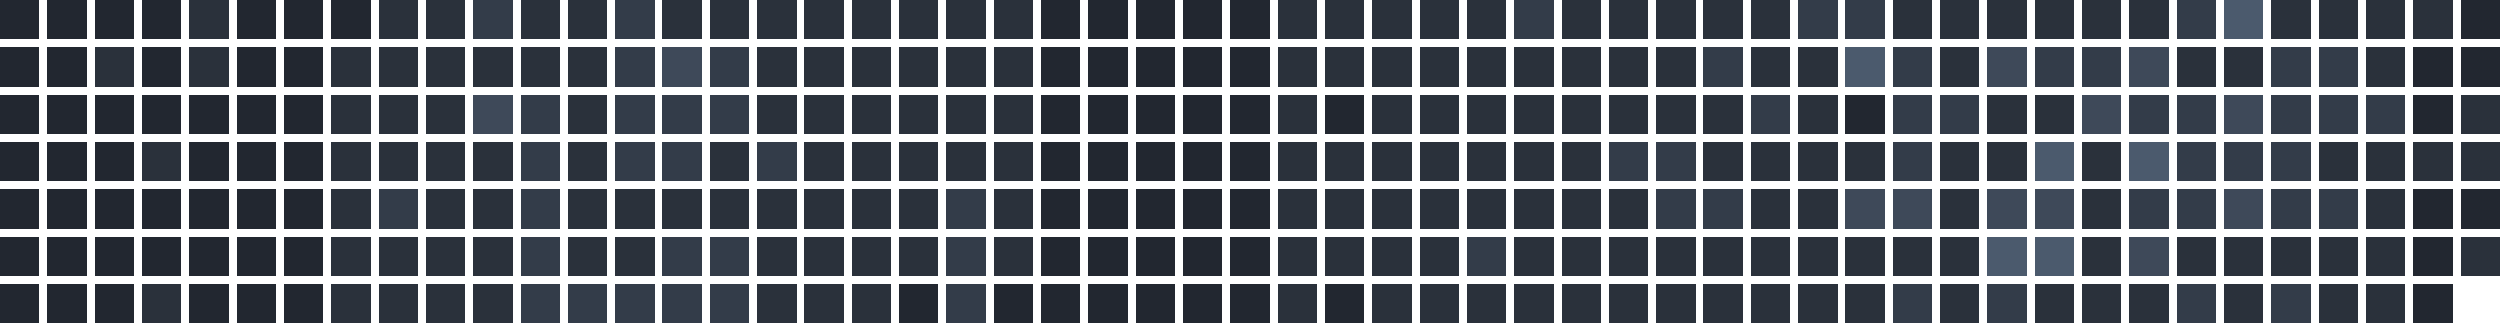
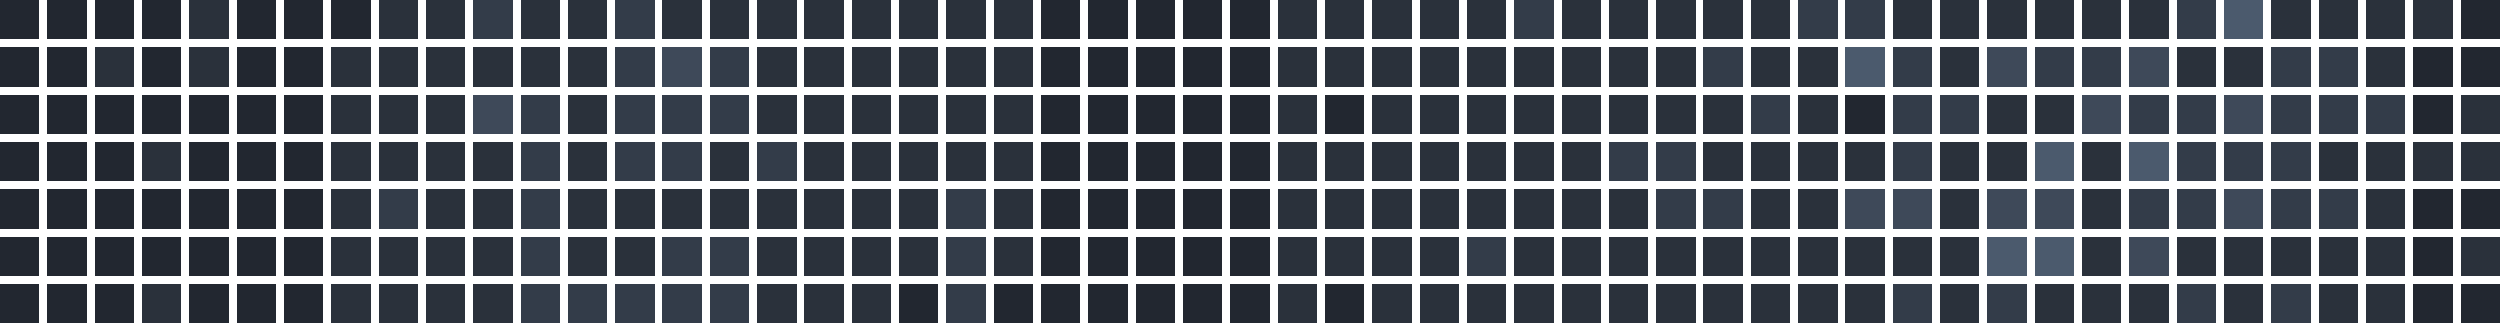
<svg xmlns="http://www.w3.org/2000/svg" version="1.1" width="634.0" height="82.0" viewBox="27.0 20.0 634.0 82.0">
  <rect style="fill:#222730;shape-rendering:crispedges" data-score="0" data-date="2025-09-28" x="27" y="20" width="10" height="10" />
  <rect style="fill:#222730;shape-rendering:crispedges" data-score="0" data-date="2025-10-05" x="39" y="20" width="10" height="10" />
  <rect style="fill:#222730;shape-rendering:crispedges" data-score="0" data-date="2025-10-12" x="51" y="20" width="10" height="10" />
  <rect style="fill:#222730;shape-rendering:crispedges" data-score="0" data-date="2025-10-19" x="63" y="20" width="10" height="10" />
  <rect style="fill:#2a313b;shape-rendering:crispedges" data-score="1" data-date="2025-10-26" x="75" y="20" width="10" height="10" />
  <rect style="fill:#222730;shape-rendering:crispedges" data-score="0" data-date="2025-11-02" x="87" y="20" width="10" height="10" />
  <rect style="fill:#222730;shape-rendering:crispedges" data-score="0" data-date="2025-11-09" x="99" y="20" width="10" height="10" />
  <rect style="fill:#222730;shape-rendering:crispedges" data-score="0" data-date="2025-11-16" x="111" y="20" width="10" height="10" />
  <rect style="fill:#2a313b;shape-rendering:crispedges" data-score="1" data-date="2025-11-23" x="123" y="20" width="10" height="10" />
  <rect style="fill:#2a313b;shape-rendering:crispedges" data-score="1" data-date="2025-11-30" x="135" y="20" width="10" height="10" />
  <rect style="fill:#333c49;shape-rendering:crispedges" data-score="2" data-date="2025-12-07" x="147" y="20" width="10" height="10" />
  <rect style="fill:#2a313b;shape-rendering:crispedges" data-score="1" data-date="2025-12-14" x="159" y="20" width="10" height="10" />
  <rect style="fill:#2a313b;shape-rendering:crispedges" data-score="1" data-date="2025-12-21" x="171" y="20" width="10" height="10" />
  <rect style="fill:#333c49;shape-rendering:crispedges" data-score="2" data-date="2025-12-28" x="183" y="20" width="10" height="10" />
  <rect style="fill:#2a313b;shape-rendering:crispedges" data-score="1" data-date="2026-01-04" x="195" y="20" width="10" height="10" />
  <rect style="fill:#2a313b;shape-rendering:crispedges" data-score="1" data-date="2026-01-11" x="207" y="20" width="10" height="10" />
  <rect style="fill:#2a313b;shape-rendering:crispedges" data-score="1" data-date="2026-01-18" x="219" y="20" width="10" height="10" />
  <rect style="fill:#2a313b;shape-rendering:crispedges" data-score="1" data-date="2026-01-25" x="231" y="20" width="10" height="10" />
  <rect style="fill:#2a313b;shape-rendering:crispedges" data-score="1" data-date="2026-02-01" x="243" y="20" width="10" height="10" />
  <rect style="fill:#2a313b;shape-rendering:crispedges" data-score="1" data-date="2026-02-08" x="255" y="20" width="10" height="10" />
  <rect style="fill:#2a313b;shape-rendering:crispedges" data-score="1" data-date="2026-02-15" x="267" y="20" width="10" height="10" />
  <rect style="fill:#2a313b;shape-rendering:crispedges" data-score="1" data-date="2026-02-22" x="279" y="20" width="10" height="10" />
  <rect style="fill:#222730;shape-rendering:crispedges" data-score="0" data-date="2026-03-01" x="291" y="20" width="10" height="10" />
  <rect style="fill:#222730;shape-rendering:crispedges" data-score="0" data-date="2026-03-08" x="303" y="20" width="10" height="10" />
  <rect style="fill:#222730;shape-rendering:crispedges" data-score="0" data-date="2026-03-15" x="315" y="20" width="10" height="10" />
  <rect style="fill:#222730;shape-rendering:crispedges" data-score="0" data-date="2026-03-22" x="327" y="20" width="10" height="10" />
  <rect style="fill:#222730;shape-rendering:crispedges" data-score="0" data-date="2026-03-29" x="339" y="20" width="10" height="10" />
  <rect style="fill:#2a313b;shape-rendering:crispedges" data-score="1" data-date="2026-04-05" x="351" y="20" width="10" height="10" />
  <rect style="fill:#2a313b;shape-rendering:crispedges" data-score="1" data-date="2026-04-12" x="363" y="20" width="10" height="10" />
  <rect style="fill:#2a313b;shape-rendering:crispedges" data-score="1" data-date="2026-04-19" x="375" y="20" width="10" height="10" />
  <rect style="fill:#2a313b;shape-rendering:crispedges" data-score="1" data-date="2026-04-26" x="387" y="20" width="10" height="10" />
  <rect style="fill:#2a313b;shape-rendering:crispedges" data-score="1" data-date="2026-05-03" x="399" y="20" width="10" height="10" />
  <rect style="fill:#333c49;shape-rendering:crispedges" data-score="2" data-date="2026-05-10" x="411" y="20" width="10" height="10" />
  <rect style="fill:#2a313b;shape-rendering:crispedges" data-score="1" data-date="2026-05-17" x="423" y="20" width="10" height="10" />
  <rect style="fill:#2a313b;shape-rendering:crispedges" data-score="1" data-date="2026-05-24" x="435" y="20" width="10" height="10" />
  <rect style="fill:#2a313b;shape-rendering:crispedges" data-score="1" data-date="2026-05-31" x="447" y="20" width="10" height="10" />
  <rect style="fill:#2a313b;shape-rendering:crispedges" data-score="1" data-date="2026-06-07" x="459" y="20" width="10" height="10" />
  <rect style="fill:#2a313b;shape-rendering:crispedges" data-score="1" data-date="2026-06-14" x="471" y="20" width="10" height="10" />
  <rect style="fill:#333c49;shape-rendering:crispedges" data-score="2" data-date="2026-06-21" x="483" y="20" width="10" height="10" />
  <rect style="fill:#333c49;shape-rendering:crispedges" data-score="2" data-date="2026-06-28" x="495" y="20" width="10" height="10" />
  <rect style="fill:#2a313b;shape-rendering:crispedges" data-score="1" data-date="2026-07-05" x="507" y="20" width="10" height="10" />
  <rect style="fill:#2a313b;shape-rendering:crispedges" data-score="1" data-date="2026-07-12" x="519" y="20" width="10" height="10" />
  <rect style="fill:#2a313b;shape-rendering:crispedges" data-score="1" data-date="2026-07-19" x="531" y="20" width="10" height="10" />
  <rect style="fill:#2a313b;shape-rendering:crispedges" data-score="1" data-date="2026-07-26" x="543" y="20" width="10" height="10" />
  <rect style="fill:#2a313b;shape-rendering:crispedges" data-score="1" data-date="2026-08-02" x="555" y="20" width="10" height="10" />
  <rect style="fill:#2a313b;shape-rendering:crispedges" data-score="1" data-date="2026-08-09" x="567" y="20" width="10" height="10" />
  <rect style="fill:#333c49;shape-rendering:crispedges" data-score="2" data-date="2026-08-16" x="579" y="20" width="10" height="10" />
  <rect style="fill:#4b5a6d;shape-rendering:crispedges" data-score="4" data-date="2026-08-23" x="591" y="20" width="10" height="10" />
  <rect style="fill:#2a313b;shape-rendering:crispedges" data-score="1" data-date="2026-08-30" x="603" y="20" width="10" height="10" />
  <rect style="fill:#2a313b;shape-rendering:crispedges" data-score="1" data-date="2026-09-06" x="615" y="20" width="10" height="10" />
  <rect style="fill:#2a313b;shape-rendering:crispedges" data-score="1" data-date="2026-09-13" x="627" y="20" width="10" height="10" />
  <rect style="fill:#2a313b;shape-rendering:crispedges" data-score="1" data-date="2026-09-20" x="639" y="20" width="10" height="10" />
  <rect style="fill:#222730;shape-rendering:crispedges" data-score="0" data-date="2026-09-27" x="651" y="20" width="10" height="10" />
  <rect style="fill:#222730;shape-rendering:crispedges" data-score="0" data-date="2025-09-29" x="27" y="32" width="10" height="10" />
  <rect style="fill:#222730;shape-rendering:crispedges" data-score="0" data-date="2025-10-06" x="39" y="32" width="10" height="10" />
  <rect style="fill:#2a313b;shape-rendering:crispedges" data-score="1" data-date="2025-10-13" x="51" y="32" width="10" height="10" />
  <rect style="fill:#222730;shape-rendering:crispedges" data-score="0" data-date="2025-10-20" x="63" y="32" width="10" height="10" />
  <rect style="fill:#2a313b;shape-rendering:crispedges" data-score="1" data-date="2025-10-27" x="75" y="32" width="10" height="10" />
  <rect style="fill:#222730;shape-rendering:crispedges" data-score="0" data-date="2025-11-03" x="87" y="32" width="10" height="10" />
  <rect style="fill:#222730;shape-rendering:crispedges" data-score="0" data-date="2025-11-10" x="99" y="32" width="10" height="10" />
  <rect style="fill:#2a313b;shape-rendering:crispedges" data-score="1" data-date="2025-11-17" x="111" y="32" width="10" height="10" />
  <rect style="fill:#2a313b;shape-rendering:crispedges" data-score="1" data-date="2025-11-24" x="123" y="32" width="10" height="10" />
  <rect style="fill:#2a313b;shape-rendering:crispedges" data-score="1" data-date="2025-12-01" x="135" y="32" width="10" height="10" />
  <rect style="fill:#2a313b;shape-rendering:crispedges" data-score="1" data-date="2025-12-08" x="147" y="32" width="10" height="10" />
  <rect style="fill:#2a313b;shape-rendering:crispedges" data-score="1" data-date="2025-12-15" x="159" y="32" width="10" height="10" />
  <rect style="fill:#2a313b;shape-rendering:crispedges" data-score="1" data-date="2025-12-22" x="171" y="32" width="10" height="10" />
  <rect style="fill:#333c49;shape-rendering:crispedges" data-score="2" data-date="2025-12-29" x="183" y="32" width="10" height="10" />
  <rect style="fill:#3e4959;shape-rendering:crispedges" data-score="3" data-date="2026-01-05" x="195" y="32" width="10" height="10" />
  <rect style="fill:#333c49;shape-rendering:crispedges" data-score="2" data-date="2026-01-12" x="207" y="32" width="10" height="10" />
  <rect style="fill:#2a313b;shape-rendering:crispedges" data-score="1" data-date="2026-01-19" x="219" y="32" width="10" height="10" />
  <rect style="fill:#2a313b;shape-rendering:crispedges" data-score="1" data-date="2026-01-26" x="231" y="32" width="10" height="10" />
  <rect style="fill:#2a313b;shape-rendering:crispedges" data-score="1" data-date="2026-02-02" x="243" y="32" width="10" height="10" />
  <rect style="fill:#2a313b;shape-rendering:crispedges" data-score="1" data-date="2026-02-09" x="255" y="32" width="10" height="10" />
  <rect style="fill:#2a313b;shape-rendering:crispedges" data-score="1" data-date="2026-02-16" x="267" y="32" width="10" height="10" />
  <rect style="fill:#2a313b;shape-rendering:crispedges" data-score="1" data-date="2026-02-23" x="279" y="32" width="10" height="10" />
  <rect style="fill:#222730;shape-rendering:crispedges" data-score="0" data-date="2026-03-02" x="291" y="32" width="10" height="10" />
  <rect style="fill:#222730;shape-rendering:crispedges" data-score="0" data-date="2026-03-09" x="303" y="32" width="10" height="10" />
  <rect style="fill:#222730;shape-rendering:crispedges" data-score="0" data-date="2026-03-16" x="315" y="32" width="10" height="10" />
  <rect style="fill:#222730;shape-rendering:crispedges" data-score="0" data-date="2026-03-23" x="327" y="32" width="10" height="10" />
  <rect style="fill:#222730;shape-rendering:crispedges" data-score="0" data-date="2026-03-30" x="339" y="32" width="10" height="10" />
  <rect style="fill:#2a313b;shape-rendering:crispedges" data-score="1" data-date="2026-04-06" x="351" y="32" width="10" height="10" />
  <rect style="fill:#2a313b;shape-rendering:crispedges" data-score="1" data-date="2026-04-13" x="363" y="32" width="10" height="10" />
  <rect style="fill:#2a313b;shape-rendering:crispedges" data-score="1" data-date="2026-04-20" x="375" y="32" width="10" height="10" />
  <rect style="fill:#2a313b;shape-rendering:crispedges" data-score="1" data-date="2026-04-27" x="387" y="32" width="10" height="10" />
  <rect style="fill:#2a313b;shape-rendering:crispedges" data-score="1" data-date="2026-05-04" x="399" y="32" width="10" height="10" />
  <rect style="fill:#2a313b;shape-rendering:crispedges" data-score="1" data-date="2026-05-11" x="411" y="32" width="10" height="10" />
  <rect style="fill:#2a313b;shape-rendering:crispedges" data-score="1" data-date="2026-05-18" x="423" y="32" width="10" height="10" />
  <rect style="fill:#2a313b;shape-rendering:crispedges" data-score="1" data-date="2026-05-25" x="435" y="32" width="10" height="10" />
  <rect style="fill:#2a313b;shape-rendering:crispedges" data-score="1" data-date="2026-06-01" x="447" y="32" width="10" height="10" />
  <rect style="fill:#333c49;shape-rendering:crispedges" data-score="2" data-date="2026-06-08" x="459" y="32" width="10" height="10" />
  <rect style="fill:#2a313b;shape-rendering:crispedges" data-score="1" data-date="2026-06-15" x="471" y="32" width="10" height="10" />
  <rect style="fill:#2a313b;shape-rendering:crispedges" data-score="1" data-date="2026-06-22" x="483" y="32" width="10" height="10" />
  <rect style="fill:#4b5a6d;shape-rendering:crispedges" data-score="4" data-date="2026-06-29" x="495" y="32" width="10" height="10" />
  <rect style="fill:#333c49;shape-rendering:crispedges" data-score="2" data-date="2026-07-06" x="507" y="32" width="10" height="10" />
  <rect style="fill:#2a313b;shape-rendering:crispedges" data-score="1" data-date="2026-07-13" x="519" y="32" width="10" height="10" />
  <rect style="fill:#3e4959;shape-rendering:crispedges" data-score="3" data-date="2026-07-20" x="531" y="32" width="10" height="10" />
  <rect style="fill:#333c49;shape-rendering:crispedges" data-score="2" data-date="2026-07-27" x="543" y="32" width="10" height="10" />
  <rect style="fill:#333c49;shape-rendering:crispedges" data-score="2" data-date="2026-08-03" x="555" y="32" width="10" height="10" />
  <rect style="fill:#3e4959;shape-rendering:crispedges" data-score="3" data-date="2026-08-10" x="567" y="32" width="10" height="10" />
  <rect style="fill:#2a313b;shape-rendering:crispedges" data-score="1" data-date="2026-08-17" x="579" y="32" width="10" height="10" />
  <rect style="fill:#2a313b;shape-rendering:crispedges" data-score="1" data-date="2026-08-24" x="591" y="32" width="10" height="10" />
  <rect style="fill:#333c49;shape-rendering:crispedges" data-score="2" data-date="2026-08-31" x="603" y="32" width="10" height="10" />
  <rect style="fill:#333c49;shape-rendering:crispedges" data-score="2" data-date="2026-09-07" x="615" y="32" width="10" height="10" />
  <rect style="fill:#2a313b;shape-rendering:crispedges" data-score="1" data-date="2026-09-14" x="627" y="32" width="10" height="10" />
  <rect style="fill:#222730;shape-rendering:crispedges" data-score="0" data-date="2026-09-21" x="639" y="32" width="10" height="10" />
  <rect style="fill:#222730;shape-rendering:crispedges" data-score="0" data-date="2026-09-28" x="651" y="32" width="10" height="10" />
  <rect style="fill:#222730;shape-rendering:crispedges" data-score="0" data-date="2025-09-30" x="27" y="44" width="10" height="10" />
  <rect style="fill:#222730;shape-rendering:crispedges" data-score="0" data-date="2025-10-07" x="39" y="44" width="10" height="10" />
  <rect style="fill:#222730;shape-rendering:crispedges" data-score="0" data-date="2025-10-14" x="51" y="44" width="10" height="10" />
  <rect style="fill:#222730;shape-rendering:crispedges" data-score="0" data-date="2025-10-21" x="63" y="44" width="10" height="10" />
  <rect style="fill:#222730;shape-rendering:crispedges" data-score="0" data-date="2025-10-28" x="75" y="44" width="10" height="10" />
  <rect style="fill:#222730;shape-rendering:crispedges" data-score="0" data-date="2025-11-04" x="87" y="44" width="10" height="10" />
  <rect style="fill:#222730;shape-rendering:crispedges" data-score="0" data-date="2025-11-11" x="99" y="44" width="10" height="10" />
  <rect style="fill:#2a313b;shape-rendering:crispedges" data-score="1" data-date="2025-11-18" x="111" y="44" width="10" height="10" />
  <rect style="fill:#2a313b;shape-rendering:crispedges" data-score="1" data-date="2025-11-25" x="123" y="44" width="10" height="10" />
  <rect style="fill:#2a313b;shape-rendering:crispedges" data-score="1" data-date="2025-12-02" x="135" y="44" width="10" height="10" />
  <rect style="fill:#3e4959;shape-rendering:crispedges" data-score="3" data-date="2025-12-09" x="147" y="44" width="10" height="10" />
  <rect style="fill:#333c49;shape-rendering:crispedges" data-score="2" data-date="2025-12-16" x="159" y="44" width="10" height="10" />
  <rect style="fill:#2a313b;shape-rendering:crispedges" data-score="1" data-date="2025-12-23" x="171" y="44" width="10" height="10" />
  <rect style="fill:#333c49;shape-rendering:crispedges" data-score="2" data-date="2025-12-30" x="183" y="44" width="10" height="10" />
  <rect style="fill:#333c49;shape-rendering:crispedges" data-score="2" data-date="2026-01-06" x="195" y="44" width="10" height="10" />
  <rect style="fill:#333c49;shape-rendering:crispedges" data-score="2" data-date="2026-01-13" x="207" y="44" width="10" height="10" />
  <rect style="fill:#2a313b;shape-rendering:crispedges" data-score="1" data-date="2026-01-20" x="219" y="44" width="10" height="10" />
  <rect style="fill:#2a313b;shape-rendering:crispedges" data-score="1" data-date="2026-01-27" x="231" y="44" width="10" height="10" />
  <rect style="fill:#2a313b;shape-rendering:crispedges" data-score="1" data-date="2026-02-03" x="243" y="44" width="10" height="10" />
  <rect style="fill:#2a313b;shape-rendering:crispedges" data-score="1" data-date="2026-02-10" x="255" y="44" width="10" height="10" />
  <rect style="fill:#2a313b;shape-rendering:crispedges" data-score="1" data-date="2026-02-17" x="267" y="44" width="10" height="10" />
  <rect style="fill:#2a313b;shape-rendering:crispedges" data-score="1" data-date="2026-02-24" x="279" y="44" width="10" height="10" />
  <rect style="fill:#222730;shape-rendering:crispedges" data-score="0" data-date="2026-03-03" x="291" y="44" width="10" height="10" />
  <rect style="fill:#222730;shape-rendering:crispedges" data-score="0" data-date="2026-03-10" x="303" y="44" width="10" height="10" />
  <rect style="fill:#222730;shape-rendering:crispedges" data-score="0" data-date="2026-03-17" x="315" y="44" width="10" height="10" />
  <rect style="fill:#222730;shape-rendering:crispedges" data-score="0" data-date="2026-03-24" x="327" y="44" width="10" height="10" />
  <rect style="fill:#222730;shape-rendering:crispedges" data-score="0" data-date="2026-03-31" x="339" y="44" width="10" height="10" />
  <rect style="fill:#2a313b;shape-rendering:crispedges" data-score="1" data-date="2026-04-07" x="351" y="44" width="10" height="10" />
  <rect style="fill:#222730;shape-rendering:crispedges" data-score="0" data-date="2026-04-14" x="363" y="44" width="10" height="10" />
  <rect style="fill:#2a313b;shape-rendering:crispedges" data-score="1" data-date="2026-04-21" x="375" y="44" width="10" height="10" />
  <rect style="fill:#2a313b;shape-rendering:crispedges" data-score="1" data-date="2026-04-28" x="387" y="44" width="10" height="10" />
  <rect style="fill:#2a313b;shape-rendering:crispedges" data-score="1" data-date="2026-05-05" x="399" y="44" width="10" height="10" />
  <rect style="fill:#2a313b;shape-rendering:crispedges" data-score="1" data-date="2026-05-12" x="411" y="44" width="10" height="10" />
  <rect style="fill:#2a313b;shape-rendering:crispedges" data-score="1" data-date="2026-05-19" x="423" y="44" width="10" height="10" />
  <rect style="fill:#2a313b;shape-rendering:crispedges" data-score="1" data-date="2026-05-26" x="435" y="44" width="10" height="10" />
  <rect style="fill:#2a313b;shape-rendering:crispedges" data-score="1" data-date="2026-06-02" x="447" y="44" width="10" height="10" />
  <rect style="fill:#2a313b;shape-rendering:crispedges" data-score="1" data-date="2026-06-09" x="459" y="44" width="10" height="10" />
  <rect style="fill:#333c49;shape-rendering:crispedges" data-score="2" data-date="2026-06-16" x="471" y="44" width="10" height="10" />
  <rect style="fill:#2a313b;shape-rendering:crispedges" data-score="1" data-date="2026-06-23" x="483" y="44" width="10" height="10" />
  <rect style="fill:#222730;shape-rendering:crispedges" data-score="0" data-date="2026-06-30" x="495" y="44" width="10" height="10" />
  <rect style="fill:#333c49;shape-rendering:crispedges" data-score="2" data-date="2026-07-07" x="507" y="44" width="10" height="10" />
  <rect style="fill:#333c49;shape-rendering:crispedges" data-score="2" data-date="2026-07-14" x="519" y="44" width="10" height="10" />
  <rect style="fill:#2a313b;shape-rendering:crispedges" data-score="1" data-date="2026-07-21" x="531" y="44" width="10" height="10" />
  <rect style="fill:#2a313b;shape-rendering:crispedges" data-score="1" data-date="2026-07-28" x="543" y="44" width="10" height="10" />
  <rect style="fill:#3e4959;shape-rendering:crispedges" data-score="3" data-date="2026-08-04" x="555" y="44" width="10" height="10" />
  <rect style="fill:#333c49;shape-rendering:crispedges" data-score="2" data-date="2026-08-11" x="567" y="44" width="10" height="10" />
  <rect style="fill:#333c49;shape-rendering:crispedges" data-score="2" data-date="2026-08-18" x="579" y="44" width="10" height="10" />
  <rect style="fill:#3e4959;shape-rendering:crispedges" data-score="3" data-date="2026-08-25" x="591" y="44" width="10" height="10" />
  <rect style="fill:#333c49;shape-rendering:crispedges" data-score="2" data-date="2026-09-01" x="603" y="44" width="10" height="10" />
  <rect style="fill:#333c49;shape-rendering:crispedges" data-score="2" data-date="2026-09-08" x="615" y="44" width="10" height="10" />
  <rect style="fill:#333c49;shape-rendering:crispedges" data-score="2" data-date="2026-09-15" x="627" y="44" width="10" height="10" />
  <rect style="fill:#222730;shape-rendering:crispedges" data-score="0" data-date="2026-09-22" x="639" y="44" width="10" height="10" />
  <rect style="fill:#2a313b;shape-rendering:crispedges" data-score="1" data-date="2026-09-29" x="651" y="44" width="10" height="10" />
  <rect style="fill:#222730;shape-rendering:crispedges" data-score="0" data-date="2025-10-01" x="27" y="56" width="10" height="10" />
  <rect style="fill:#222730;shape-rendering:crispedges" data-score="0" data-date="2025-10-08" x="39" y="56" width="10" height="10" />
  <rect style="fill:#222730;shape-rendering:crispedges" data-score="0" data-date="2025-10-15" x="51" y="56" width="10" height="10" />
  <rect style="fill:#2a313b;shape-rendering:crispedges" data-score="1" data-date="2025-10-22" x="63" y="56" width="10" height="10" />
  <rect style="fill:#222730;shape-rendering:crispedges" data-score="0" data-date="2025-10-29" x="75" y="56" width="10" height="10" />
  <rect style="fill:#222730;shape-rendering:crispedges" data-score="0" data-date="2025-11-05" x="87" y="56" width="10" height="10" />
  <rect style="fill:#222730;shape-rendering:crispedges" data-score="0" data-date="2025-11-12" x="99" y="56" width="10" height="10" />
  <rect style="fill:#2a313b;shape-rendering:crispedges" data-score="1" data-date="2025-11-19" x="111" y="56" width="10" height="10" />
  <rect style="fill:#2a313b;shape-rendering:crispedges" data-score="1" data-date="2025-11-26" x="123" y="56" width="10" height="10" />
  <rect style="fill:#2a313b;shape-rendering:crispedges" data-score="1" data-date="2025-12-03" x="135" y="56" width="10" height="10" />
  <rect style="fill:#2a313b;shape-rendering:crispedges" data-score="1" data-date="2025-12-10" x="147" y="56" width="10" height="10" />
  <rect style="fill:#333c49;shape-rendering:crispedges" data-score="2" data-date="2025-12-17" x="159" y="56" width="10" height="10" />
  <rect style="fill:#2a313b;shape-rendering:crispedges" data-score="1" data-date="2025-12-24" x="171" y="56" width="10" height="10" />
  <rect style="fill:#333c49;shape-rendering:crispedges" data-score="2" data-date="2025-12-31" x="183" y="56" width="10" height="10" />
  <rect style="fill:#333c49;shape-rendering:crispedges" data-score="2" data-date="2026-01-07" x="195" y="56" width="10" height="10" />
  <rect style="fill:#2a313b;shape-rendering:crispedges" data-score="1" data-date="2026-01-14" x="207" y="56" width="10" height="10" />
  <rect style="fill:#333c49;shape-rendering:crispedges" data-score="2" data-date="2026-01-21" x="219" y="56" width="10" height="10" />
  <rect style="fill:#2a313b;shape-rendering:crispedges" data-score="1" data-date="2026-01-28" x="231" y="56" width="10" height="10" />
  <rect style="fill:#2a313b;shape-rendering:crispedges" data-score="1" data-date="2026-02-04" x="243" y="56" width="10" height="10" />
  <rect style="fill:#2a313b;shape-rendering:crispedges" data-score="1" data-date="2026-02-11" x="255" y="56" width="10" height="10" />
  <rect style="fill:#2a313b;shape-rendering:crispedges" data-score="1" data-date="2026-02-18" x="267" y="56" width="10" height="10" />
  <rect style="fill:#2a313b;shape-rendering:crispedges" data-score="1" data-date="2026-02-25" x="279" y="56" width="10" height="10" />
  <rect style="fill:#222730;shape-rendering:crispedges" data-score="0" data-date="2026-03-04" x="291" y="56" width="10" height="10" />
  <rect style="fill:#222730;shape-rendering:crispedges" data-score="0" data-date="2026-03-11" x="303" y="56" width="10" height="10" />
  <rect style="fill:#222730;shape-rendering:crispedges" data-score="0" data-date="2026-03-18" x="315" y="56" width="10" height="10" />
  <rect style="fill:#222730;shape-rendering:crispedges" data-score="0" data-date="2026-03-25" x="327" y="56" width="10" height="10" />
  <rect style="fill:#222730;shape-rendering:crispedges" data-score="0" data-date="2026-04-01" x="339" y="56" width="10" height="10" />
  <rect style="fill:#2a313b;shape-rendering:crispedges" data-score="1" data-date="2026-04-08" x="351" y="56" width="10" height="10" />
  <rect style="fill:#2a313b;shape-rendering:crispedges" data-score="1" data-date="2026-04-15" x="363" y="56" width="10" height="10" />
  <rect style="fill:#2a313b;shape-rendering:crispedges" data-score="1" data-date="2026-04-22" x="375" y="56" width="10" height="10" />
  <rect style="fill:#2a313b;shape-rendering:crispedges" data-score="1" data-date="2026-04-29" x="387" y="56" width="10" height="10" />
  <rect style="fill:#2a313b;shape-rendering:crispedges" data-score="1" data-date="2026-05-06" x="399" y="56" width="10" height="10" />
  <rect style="fill:#2a313b;shape-rendering:crispedges" data-score="1" data-date="2026-05-13" x="411" y="56" width="10" height="10" />
  <rect style="fill:#2a313b;shape-rendering:crispedges" data-score="1" data-date="2026-05-20" x="423" y="56" width="10" height="10" />
  <rect style="fill:#333c49;shape-rendering:crispedges" data-score="2" data-date="2026-05-27" x="435" y="56" width="10" height="10" />
  <rect style="fill:#333c49;shape-rendering:crispedges" data-score="2" data-date="2026-06-03" x="447" y="56" width="10" height="10" />
  <rect style="fill:#2a313b;shape-rendering:crispedges" data-score="1" data-date="2026-06-10" x="459" y="56" width="10" height="10" />
  <rect style="fill:#2a313b;shape-rendering:crispedges" data-score="1" data-date="2026-06-17" x="471" y="56" width="10" height="10" />
  <rect style="fill:#2a313b;shape-rendering:crispedges" data-score="1" data-date="2026-06-24" x="483" y="56" width="10" height="10" />
  <rect style="fill:#2a313b;shape-rendering:crispedges" data-score="1" data-date="2026-07-01" x="495" y="56" width="10" height="10" />
  <rect style="fill:#333c49;shape-rendering:crispedges" data-score="2" data-date="2026-07-08" x="507" y="56" width="10" height="10" />
  <rect style="fill:#2a313b;shape-rendering:crispedges" data-score="1" data-date="2026-07-15" x="519" y="56" width="10" height="10" />
  <rect style="fill:#2a313b;shape-rendering:crispedges" data-score="1" data-date="2026-07-22" x="531" y="56" width="10" height="10" />
  <rect style="fill:#4b5a6d;shape-rendering:crispedges" data-score="4" data-date="2026-07-29" x="543" y="56" width="10" height="10" />
  <rect style="fill:#2a313b;shape-rendering:crispedges" data-score="1" data-date="2026-08-05" x="555" y="56" width="10" height="10" />
  <rect style="fill:#4b5a6d;shape-rendering:crispedges" data-score="4" data-date="2026-08-12" x="567" y="56" width="10" height="10" />
  <rect style="fill:#333c49;shape-rendering:crispedges" data-score="2" data-date="2026-08-19" x="579" y="56" width="10" height="10" />
  <rect style="fill:#333c49;shape-rendering:crispedges" data-score="2" data-date="2026-08-26" x="591" y="56" width="10" height="10" />
  <rect style="fill:#333c49;shape-rendering:crispedges" data-score="2" data-date="2026-09-02" x="603" y="56" width="10" height="10" />
  <rect style="fill:#2a313b;shape-rendering:crispedges" data-score="1" data-date="2026-09-09" x="615" y="56" width="10" height="10" />
  <rect style="fill:#2a313b;shape-rendering:crispedges" data-score="1" data-date="2026-09-16" x="627" y="56" width="10" height="10" />
  <rect style="fill:#2a313b;shape-rendering:crispedges" data-score="1" data-date="2026-09-23" x="639" y="56" width="10" height="10" />
  <rect style="fill:#2a313b;shape-rendering:crispedges" data-score="1" data-date="2026-09-30" x="651" y="56" width="10" height="10" />
  <rect style="fill:#222730;shape-rendering:crispedges" data-score="0" data-date="2025-10-02" x="27" y="68" width="10" height="10" />
  <rect style="fill:#222730;shape-rendering:crispedges" data-score="0" data-date="2025-10-09" x="39" y="68" width="10" height="10" />
  <rect style="fill:#222730;shape-rendering:crispedges" data-score="0" data-date="2025-10-16" x="51" y="68" width="10" height="10" />
  <rect style="fill:#222730;shape-rendering:crispedges" data-score="0" data-date="2025-10-23" x="63" y="68" width="10" height="10" />
  <rect style="fill:#222730;shape-rendering:crispedges" data-score="0" data-date="2025-10-30" x="75" y="68" width="10" height="10" />
  <rect style="fill:#222730;shape-rendering:crispedges" data-score="0" data-date="2025-11-06" x="87" y="68" width="10" height="10" />
  <rect style="fill:#222730;shape-rendering:crispedges" data-score="0" data-date="2025-11-13" x="99" y="68" width="10" height="10" />
  <rect style="fill:#2a313b;shape-rendering:crispedges" data-score="1" data-date="2025-11-20" x="111" y="68" width="10" height="10" />
  <rect style="fill:#333c49;shape-rendering:crispedges" data-score="2" data-date="2025-11-27" x="123" y="68" width="10" height="10" />
  <rect style="fill:#2a313b;shape-rendering:crispedges" data-score="1" data-date="2025-12-04" x="135" y="68" width="10" height="10" />
  <rect style="fill:#2a313b;shape-rendering:crispedges" data-score="1" data-date="2025-12-11" x="147" y="68" width="10" height="10" />
  <rect style="fill:#333c49;shape-rendering:crispedges" data-score="2" data-date="2025-12-18" x="159" y="68" width="10" height="10" />
  <rect style="fill:#2a313b;shape-rendering:crispedges" data-score="1" data-date="2025-12-25" x="171" y="68" width="10" height="10" />
  <rect style="fill:#2a313b;shape-rendering:crispedges" data-score="1" data-date="2026-01-01" x="183" y="68" width="10" height="10" />
  <rect style="fill:#2a313b;shape-rendering:crispedges" data-score="1" data-date="2026-01-08" x="195" y="68" width="10" height="10" />
  <rect style="fill:#2a313b;shape-rendering:crispedges" data-score="1" data-date="2026-01-15" x="207" y="68" width="10" height="10" />
  <rect style="fill:#2a313b;shape-rendering:crispedges" data-score="1" data-date="2026-01-22" x="219" y="68" width="10" height="10" />
  <rect style="fill:#2a313b;shape-rendering:crispedges" data-score="1" data-date="2026-01-29" x="231" y="68" width="10" height="10" />
  <rect style="fill:#2a313b;shape-rendering:crispedges" data-score="1" data-date="2026-02-05" x="243" y="68" width="10" height="10" />
  <rect style="fill:#2a313b;shape-rendering:crispedges" data-score="1" data-date="2026-02-12" x="255" y="68" width="10" height="10" />
  <rect style="fill:#333c49;shape-rendering:crispedges" data-score="2" data-date="2026-02-19" x="267" y="68" width="10" height="10" />
  <rect style="fill:#2a313b;shape-rendering:crispedges" data-score="1" data-date="2026-02-26" x="279" y="68" width="10" height="10" />
  <rect style="fill:#222730;shape-rendering:crispedges" data-score="0" data-date="2026-03-05" x="291" y="68" width="10" height="10" />
  <rect style="fill:#222730;shape-rendering:crispedges" data-score="0" data-date="2026-03-12" x="303" y="68" width="10" height="10" />
  <rect style="fill:#222730;shape-rendering:crispedges" data-score="0" data-date="2026-03-19" x="315" y="68" width="10" height="10" />
  <rect style="fill:#222730;shape-rendering:crispedges" data-score="0" data-date="2026-03-26" x="327" y="68" width="10" height="10" />
  <rect style="fill:#222730;shape-rendering:crispedges" data-score="0" data-date="2026-04-02" x="339" y="68" width="10" height="10" />
  <rect style="fill:#2a313b;shape-rendering:crispedges" data-score="1" data-date="2026-04-09" x="351" y="68" width="10" height="10" />
  <rect style="fill:#2a313b;shape-rendering:crispedges" data-score="1" data-date="2026-04-16" x="363" y="68" width="10" height="10" />
  <rect style="fill:#2a313b;shape-rendering:crispedges" data-score="1" data-date="2026-04-23" x="375" y="68" width="10" height="10" />
  <rect style="fill:#2a313b;shape-rendering:crispedges" data-score="1" data-date="2026-04-30" x="387" y="68" width="10" height="10" />
  <rect style="fill:#2a313b;shape-rendering:crispedges" data-score="1" data-date="2026-05-07" x="399" y="68" width="10" height="10" />
  <rect style="fill:#2a313b;shape-rendering:crispedges" data-score="1" data-date="2026-05-14" x="411" y="68" width="10" height="10" />
  <rect style="fill:#2a313b;shape-rendering:crispedges" data-score="1" data-date="2026-05-21" x="423" y="68" width="10" height="10" />
  <rect style="fill:#2a313b;shape-rendering:crispedges" data-score="1" data-date="2026-05-28" x="435" y="68" width="10" height="10" />
  <rect style="fill:#333c49;shape-rendering:crispedges" data-score="2" data-date="2026-06-04" x="447" y="68" width="10" height="10" />
  <rect style="fill:#333c49;shape-rendering:crispedges" data-score="2" data-date="2026-06-11" x="459" y="68" width="10" height="10" />
  <rect style="fill:#2a313b;shape-rendering:crispedges" data-score="1" data-date="2026-06-18" x="471" y="68" width="10" height="10" />
  <rect style="fill:#2a313b;shape-rendering:crispedges" data-score="1" data-date="2026-06-25" x="483" y="68" width="10" height="10" />
  <rect style="fill:#3e4959;shape-rendering:crispedges" data-score="3" data-date="2026-07-02" x="495" y="68" width="10" height="10" />
  <rect style="fill:#3e4959;shape-rendering:crispedges" data-score="3" data-date="2026-07-09" x="507" y="68" width="10" height="10" />
  <rect style="fill:#2a313b;shape-rendering:crispedges" data-score="1" data-date="2026-07-16" x="519" y="68" width="10" height="10" />
  <rect style="fill:#3e4959;shape-rendering:crispedges" data-score="3" data-date="2026-07-23" x="531" y="68" width="10" height="10" />
  <rect style="fill:#3e4959;shape-rendering:crispedges" data-score="3" data-date="2026-07-30" x="543" y="68" width="10" height="10" />
  <rect style="fill:#2a313b;shape-rendering:crispedges" data-score="1" data-date="2026-08-06" x="555" y="68" width="10" height="10" />
  <rect style="fill:#333c49;shape-rendering:crispedges" data-score="2" data-date="2026-08-13" x="567" y="68" width="10" height="10" />
  <rect style="fill:#333c49;shape-rendering:crispedges" data-score="2" data-date="2026-08-20" x="579" y="68" width="10" height="10" />
  <rect style="fill:#3e4959;shape-rendering:crispedges" data-score="3" data-date="2026-08-27" x="591" y="68" width="10" height="10" />
  <rect style="fill:#333c49;shape-rendering:crispedges" data-score="2" data-date="2026-09-03" x="603" y="68" width="10" height="10" />
  <rect style="fill:#333c49;shape-rendering:crispedges" data-score="2" data-date="2026-09-10" x="615" y="68" width="10" height="10" />
  <rect style="fill:#2a313b;shape-rendering:crispedges" data-score="1" data-date="2026-09-17" x="627" y="68" width="10" height="10" />
  <rect style="fill:#222730;shape-rendering:crispedges" data-score="0" data-date="2026-09-24" x="639" y="68" width="10" height="10" />
  <rect style="fill:#222730;shape-rendering:crispedges" data-score="0" data-date="2026-10-01" x="651" y="68" width="10" height="10" />
  <rect style="fill:#222730;shape-rendering:crispedges" data-score="0" data-date="2025-10-03" x="27" y="80" width="10" height="10" />
  <rect style="fill:#222730;shape-rendering:crispedges" data-score="0" data-date="2025-10-10" x="39" y="80" width="10" height="10" />
  <rect style="fill:#222730;shape-rendering:crispedges" data-score="0" data-date="2025-10-17" x="51" y="80" width="10" height="10" />
  <rect style="fill:#222730;shape-rendering:crispedges" data-score="0" data-date="2025-10-24" x="63" y="80" width="10" height="10" />
  <rect style="fill:#222730;shape-rendering:crispedges" data-score="0" data-date="2025-10-31" x="75" y="80" width="10" height="10" />
  <rect style="fill:#222730;shape-rendering:crispedges" data-score="0" data-date="2025-11-07" x="87" y="80" width="10" height="10" />
  <rect style="fill:#222730;shape-rendering:crispedges" data-score="0" data-date="2025-11-14" x="99" y="80" width="10" height="10" />
  <rect style="fill:#2a313b;shape-rendering:crispedges" data-score="1" data-date="2025-11-21" x="111" y="80" width="10" height="10" />
  <rect style="fill:#2a313b;shape-rendering:crispedges" data-score="1" data-date="2025-11-28" x="123" y="80" width="10" height="10" />
  <rect style="fill:#2a313b;shape-rendering:crispedges" data-score="1" data-date="2025-12-05" x="135" y="80" width="10" height="10" />
  <rect style="fill:#2a313b;shape-rendering:crispedges" data-score="1" data-date="2025-12-12" x="147" y="80" width="10" height="10" />
  <rect style="fill:#333c49;shape-rendering:crispedges" data-score="2" data-date="2025-12-19" x="159" y="80" width="10" height="10" />
  <rect style="fill:#2a313b;shape-rendering:crispedges" data-score="1" data-date="2025-12-26" x="171" y="80" width="10" height="10" />
  <rect style="fill:#2a313b;shape-rendering:crispedges" data-score="1" data-date="2026-01-02" x="183" y="80" width="10" height="10" />
  <rect style="fill:#333c49;shape-rendering:crispedges" data-score="2" data-date="2026-01-09" x="195" y="80" width="10" height="10" />
  <rect style="fill:#333c49;shape-rendering:crispedges" data-score="2" data-date="2026-01-16" x="207" y="80" width="10" height="10" />
  <rect style="fill:#2a313b;shape-rendering:crispedges" data-score="1" data-date="2026-01-23" x="219" y="80" width="10" height="10" />
  <rect style="fill:#2a313b;shape-rendering:crispedges" data-score="1" data-date="2026-01-30" x="231" y="80" width="10" height="10" />
  <rect style="fill:#2a313b;shape-rendering:crispedges" data-score="1" data-date="2026-02-06" x="243" y="80" width="10" height="10" />
  <rect style="fill:#2a313b;shape-rendering:crispedges" data-score="1" data-date="2026-02-13" x="255" y="80" width="10" height="10" />
  <rect style="fill:#333c49;shape-rendering:crispedges" data-score="2" data-date="2026-02-20" x="267" y="80" width="10" height="10" />
  <rect style="fill:#2a313b;shape-rendering:crispedges" data-score="1" data-date="2026-02-27" x="279" y="80" width="10" height="10" />
  <rect style="fill:#222730;shape-rendering:crispedges" data-score="0" data-date="2026-03-06" x="291" y="80" width="10" height="10" />
  <rect style="fill:#222730;shape-rendering:crispedges" data-score="0" data-date="2026-03-13" x="303" y="80" width="10" height="10" />
  <rect style="fill:#222730;shape-rendering:crispedges" data-score="0" data-date="2026-03-20" x="315" y="80" width="10" height="10" />
  <rect style="fill:#222730;shape-rendering:crispedges" data-score="0" data-date="2026-03-27" x="327" y="80" width="10" height="10" />
  <rect style="fill:#222730;shape-rendering:crispedges" data-score="0" data-date="2026-04-03" x="339" y="80" width="10" height="10" />
  <rect style="fill:#2a313b;shape-rendering:crispedges" data-score="1" data-date="2026-04-10" x="351" y="80" width="10" height="10" />
  <rect style="fill:#2a313b;shape-rendering:crispedges" data-score="1" data-date="2026-04-17" x="363" y="80" width="10" height="10" />
  <rect style="fill:#2a313b;shape-rendering:crispedges" data-score="1" data-date="2026-04-24" x="375" y="80" width="10" height="10" />
  <rect style="fill:#2a313b;shape-rendering:crispedges" data-score="1" data-date="2026-05-01" x="387" y="80" width="10" height="10" />
  <rect style="fill:#333c49;shape-rendering:crispedges" data-score="2" data-date="2026-05-08" x="399" y="80" width="10" height="10" />
  <rect style="fill:#2a313b;shape-rendering:crispedges" data-score="1" data-date="2026-05-15" x="411" y="80" width="10" height="10" />
  <rect style="fill:#2a313b;shape-rendering:crispedges" data-score="1" data-date="2026-05-22" x="423" y="80" width="10" height="10" />
  <rect style="fill:#2a313b;shape-rendering:crispedges" data-score="1" data-date="2026-05-29" x="435" y="80" width="10" height="10" />
  <rect style="fill:#2a313b;shape-rendering:crispedges" data-score="1" data-date="2026-06-05" x="447" y="80" width="10" height="10" />
  <rect style="fill:#2a313b;shape-rendering:crispedges" data-score="1" data-date="2026-06-12" x="459" y="80" width="10" height="10" />
  <rect style="fill:#2a313b;shape-rendering:crispedges" data-score="1" data-date="2026-06-19" x="471" y="80" width="10" height="10" />
  <rect style="fill:#2a313b;shape-rendering:crispedges" data-score="1" data-date="2026-06-26" x="483" y="80" width="10" height="10" />
  <rect style="fill:#2a313b;shape-rendering:crispedges" data-score="1" data-date="2026-07-03" x="495" y="80" width="10" height="10" />
  <rect style="fill:#2a313b;shape-rendering:crispedges" data-score="1" data-date="2026-07-10" x="507" y="80" width="10" height="10" />
  <rect style="fill:#2a313b;shape-rendering:crispedges" data-score="1" data-date="2026-07-17" x="519" y="80" width="10" height="10" />
  <rect style="fill:#4b5a6d;shape-rendering:crispedges" data-score="4" data-date="2026-07-24" x="531" y="80" width="10" height="10" />
  <rect style="fill:#4b5a6d;shape-rendering:crispedges" data-score="4" data-date="2026-07-31" x="543" y="80" width="10" height="10" />
  <rect style="fill:#2a313b;shape-rendering:crispedges" data-score="1" data-date="2026-08-07" x="555" y="80" width="10" height="10" />
  <rect style="fill:#3e4959;shape-rendering:crispedges" data-score="3" data-date="2026-08-14" x="567" y="80" width="10" height="10" />
  <rect style="fill:#2a313b;shape-rendering:crispedges" data-score="1" data-date="2026-08-21" x="579" y="80" width="10" height="10" />
  <rect style="fill:#2a313b;shape-rendering:crispedges" data-score="1" data-date="2026-08-28" x="591" y="80" width="10" height="10" />
  <rect style="fill:#2a313b;shape-rendering:crispedges" data-score="1" data-date="2026-09-04" x="603" y="80" width="10" height="10" />
  <rect style="fill:#2a313b;shape-rendering:crispedges" data-score="1" data-date="2026-09-11" x="615" y="80" width="10" height="10" />
  <rect style="fill:#2a313b;shape-rendering:crispedges" data-score="1" data-date="2026-09-18" x="627" y="80" width="10" height="10" />
  <rect style="fill:#222730;shape-rendering:crispedges" data-score="0" data-date="2026-09-25" x="639" y="80" width="10" height="10" />
  <rect style="fill:#2a313b;shape-rendering:crispedges" data-score="1" data-date="2026-10-02" x="651" y="80" width="10" height="10" />
  <rect style="fill:#222730;shape-rendering:crispedges" data-score="0" data-date="2025-10-04" x="27" y="92" width="10" height="10" />
  <rect style="fill:#222730;shape-rendering:crispedges" data-score="0" data-date="2025-10-11" x="39" y="92" width="10" height="10" />
  <rect style="fill:#222730;shape-rendering:crispedges" data-score="0" data-date="2025-10-18" x="51" y="92" width="10" height="10" />
  <rect style="fill:#2a313b;shape-rendering:crispedges" data-score="1" data-date="2025-10-25" x="63" y="92" width="10" height="10" />
  <rect style="fill:#222730;shape-rendering:crispedges" data-score="0" data-date="2025-11-01" x="75" y="92" width="10" height="10" />
  <rect style="fill:#222730;shape-rendering:crispedges" data-score="0" data-date="2025-11-08" x="87" y="92" width="10" height="10" />
  <rect style="fill:#222730;shape-rendering:crispedges" data-score="0" data-date="2025-11-15" x="99" y="92" width="10" height="10" />
  <rect style="fill:#2a313b;shape-rendering:crispedges" data-score="1" data-date="2025-11-22" x="111" y="92" width="10" height="10" />
  <rect style="fill:#2a313b;shape-rendering:crispedges" data-score="1" data-date="2025-11-29" x="123" y="92" width="10" height="10" />
  <rect style="fill:#2a313b;shape-rendering:crispedges" data-score="1" data-date="2025-12-06" x="135" y="92" width="10" height="10" />
  <rect style="fill:#2a313b;shape-rendering:crispedges" data-score="1" data-date="2025-12-13" x="147" y="92" width="10" height="10" />
  <rect style="fill:#333c49;shape-rendering:crispedges" data-score="2" data-date="2025-12-20" x="159" y="92" width="10" height="10" />
  <rect style="fill:#333c49;shape-rendering:crispedges" data-score="2" data-date="2025-12-27" x="171" y="92" width="10" height="10" />
  <rect style="fill:#333c49;shape-rendering:crispedges" data-score="2" data-date="2026-01-03" x="183" y="92" width="10" height="10" />
  <rect style="fill:#333c49;shape-rendering:crispedges" data-score="2" data-date="2026-01-10" x="195" y="92" width="10" height="10" />
  <rect style="fill:#333c49;shape-rendering:crispedges" data-score="2" data-date="2026-01-17" x="207" y="92" width="10" height="10" />
  <rect style="fill:#2a313b;shape-rendering:crispedges" data-score="1" data-date="2026-01-24" x="219" y="92" width="10" height="10" />
  <rect style="fill:#2a313b;shape-rendering:crispedges" data-score="1" data-date="2026-01-31" x="231" y="92" width="10" height="10" />
  <rect style="fill:#2a313b;shape-rendering:crispedges" data-score="1" data-date="2026-02-07" x="243" y="92" width="10" height="10" />
  <rect style="fill:#222730;shape-rendering:crispedges" data-score="0" data-date="2026-02-14" x="255" y="92" width="10" height="10" />
  <rect style="fill:#333c49;shape-rendering:crispedges" data-score="2" data-date="2026-02-21" x="267" y="92" width="10" height="10" />
  <rect style="fill:#222730;shape-rendering:crispedges" data-score="0" data-date="2026-02-28" x="279" y="92" width="10" height="10" />
  <rect style="fill:#222730;shape-rendering:crispedges" data-score="0" data-date="2026-03-07" x="291" y="92" width="10" height="10" />
  <rect style="fill:#222730;shape-rendering:crispedges" data-score="0" data-date="2026-03-14" x="303" y="92" width="10" height="10" />
  <rect style="fill:#222730;shape-rendering:crispedges" data-score="0" data-date="2026-03-21" x="315" y="92" width="10" height="10" />
  <rect style="fill:#222730;shape-rendering:crispedges" data-score="0" data-date="2026-03-28" x="327" y="92" width="10" height="10" />
  <rect style="fill:#222730;shape-rendering:crispedges" data-score="0" data-date="2026-04-04" x="339" y="92" width="10" height="10" />
  <rect style="fill:#2a313b;shape-rendering:crispedges" data-score="1" data-date="2026-04-11" x="351" y="92" width="10" height="10" />
  <rect style="fill:#222730;shape-rendering:crispedges" data-score="0" data-date="2026-04-18" x="363" y="92" width="10" height="10" />
  <rect style="fill:#2a313b;shape-rendering:crispedges" data-score="1" data-date="2026-04-25" x="375" y="92" width="10" height="10" />
  <rect style="fill:#2a313b;shape-rendering:crispedges" data-score="1" data-date="2026-05-02" x="387" y="92" width="10" height="10" />
  <rect style="fill:#2a313b;shape-rendering:crispedges" data-score="1" data-date="2026-05-09" x="399" y="92" width="10" height="10" />
  <rect style="fill:#2a313b;shape-rendering:crispedges" data-score="1" data-date="2026-05-16" x="411" y="92" width="10" height="10" />
  <rect style="fill:#2a313b;shape-rendering:crispedges" data-score="1" data-date="2026-05-23" x="423" y="92" width="10" height="10" />
  <rect style="fill:#2a313b;shape-rendering:crispedges" data-score="1" data-date="2026-05-30" x="435" y="92" width="10" height="10" />
  <rect style="fill:#2a313b;shape-rendering:crispedges" data-score="1" data-date="2026-06-06" x="447" y="92" width="10" height="10" />
  <rect style="fill:#2a313b;shape-rendering:crispedges" data-score="1" data-date="2026-06-13" x="459" y="92" width="10" height="10" />
  <rect style="fill:#2a313b;shape-rendering:crispedges" data-score="1" data-date="2026-06-20" x="471" y="92" width="10" height="10" />
  <rect style="fill:#2a313b;shape-rendering:crispedges" data-score="1" data-date="2026-06-27" x="483" y="92" width="10" height="10" />
  <rect style="fill:#2a313b;shape-rendering:crispedges" data-score="1" data-date="2026-07-04" x="495" y="92" width="10" height="10" />
  <rect style="fill:#333c49;shape-rendering:crispedges" data-score="2" data-date="2026-07-11" x="507" y="92" width="10" height="10" />
  <rect style="fill:#2a313b;shape-rendering:crispedges" data-score="1" data-date="2026-07-18" x="519" y="92" width="10" height="10" />
  <rect style="fill:#333c49;shape-rendering:crispedges" data-score="2" data-date="2026-07-25" x="531" y="92" width="10" height="10" />
  <rect style="fill:#2a313b;shape-rendering:crispedges" data-score="1" data-date="2026-08-01" x="543" y="92" width="10" height="10" />
  <rect style="fill:#2a313b;shape-rendering:crispedges" data-score="1" data-date="2026-08-08" x="555" y="92" width="10" height="10" />
  <rect style="fill:#2a313b;shape-rendering:crispedges" data-score="1" data-date="2026-08-15" x="567" y="92" width="10" height="10" />
  <rect style="fill:#333c49;shape-rendering:crispedges" data-score="2" data-date="2026-08-22" x="579" y="92" width="10" height="10" />
  <rect style="fill:#2a313b;shape-rendering:crispedges" data-score="1" data-date="2026-08-29" x="591" y="92" width="10" height="10" />
  <rect style="fill:#333c49;shape-rendering:crispedges" data-score="2" data-date="2026-09-05" x="603" y="92" width="10" height="10" />
  <rect style="fill:#2a313b;shape-rendering:crispedges" data-score="1" data-date="2026-09-12" x="615" y="92" width="10" height="10" />
  <rect style="fill:#2a313b;shape-rendering:crispedges" data-score="1" data-date="2026-09-19" x="627" y="92" width="10" height="10" />
  <rect style="fill:#222730;shape-rendering:crispedges" data-score="0" data-date="2026-09-26" x="639" y="92" width="10" height="10" />
+   <rect style="fill:#222730;shape-rendering:crispedges" data-score="0" data-date="2026-10-03" x="651" y="92" width="10" height="10" />
</svg>
